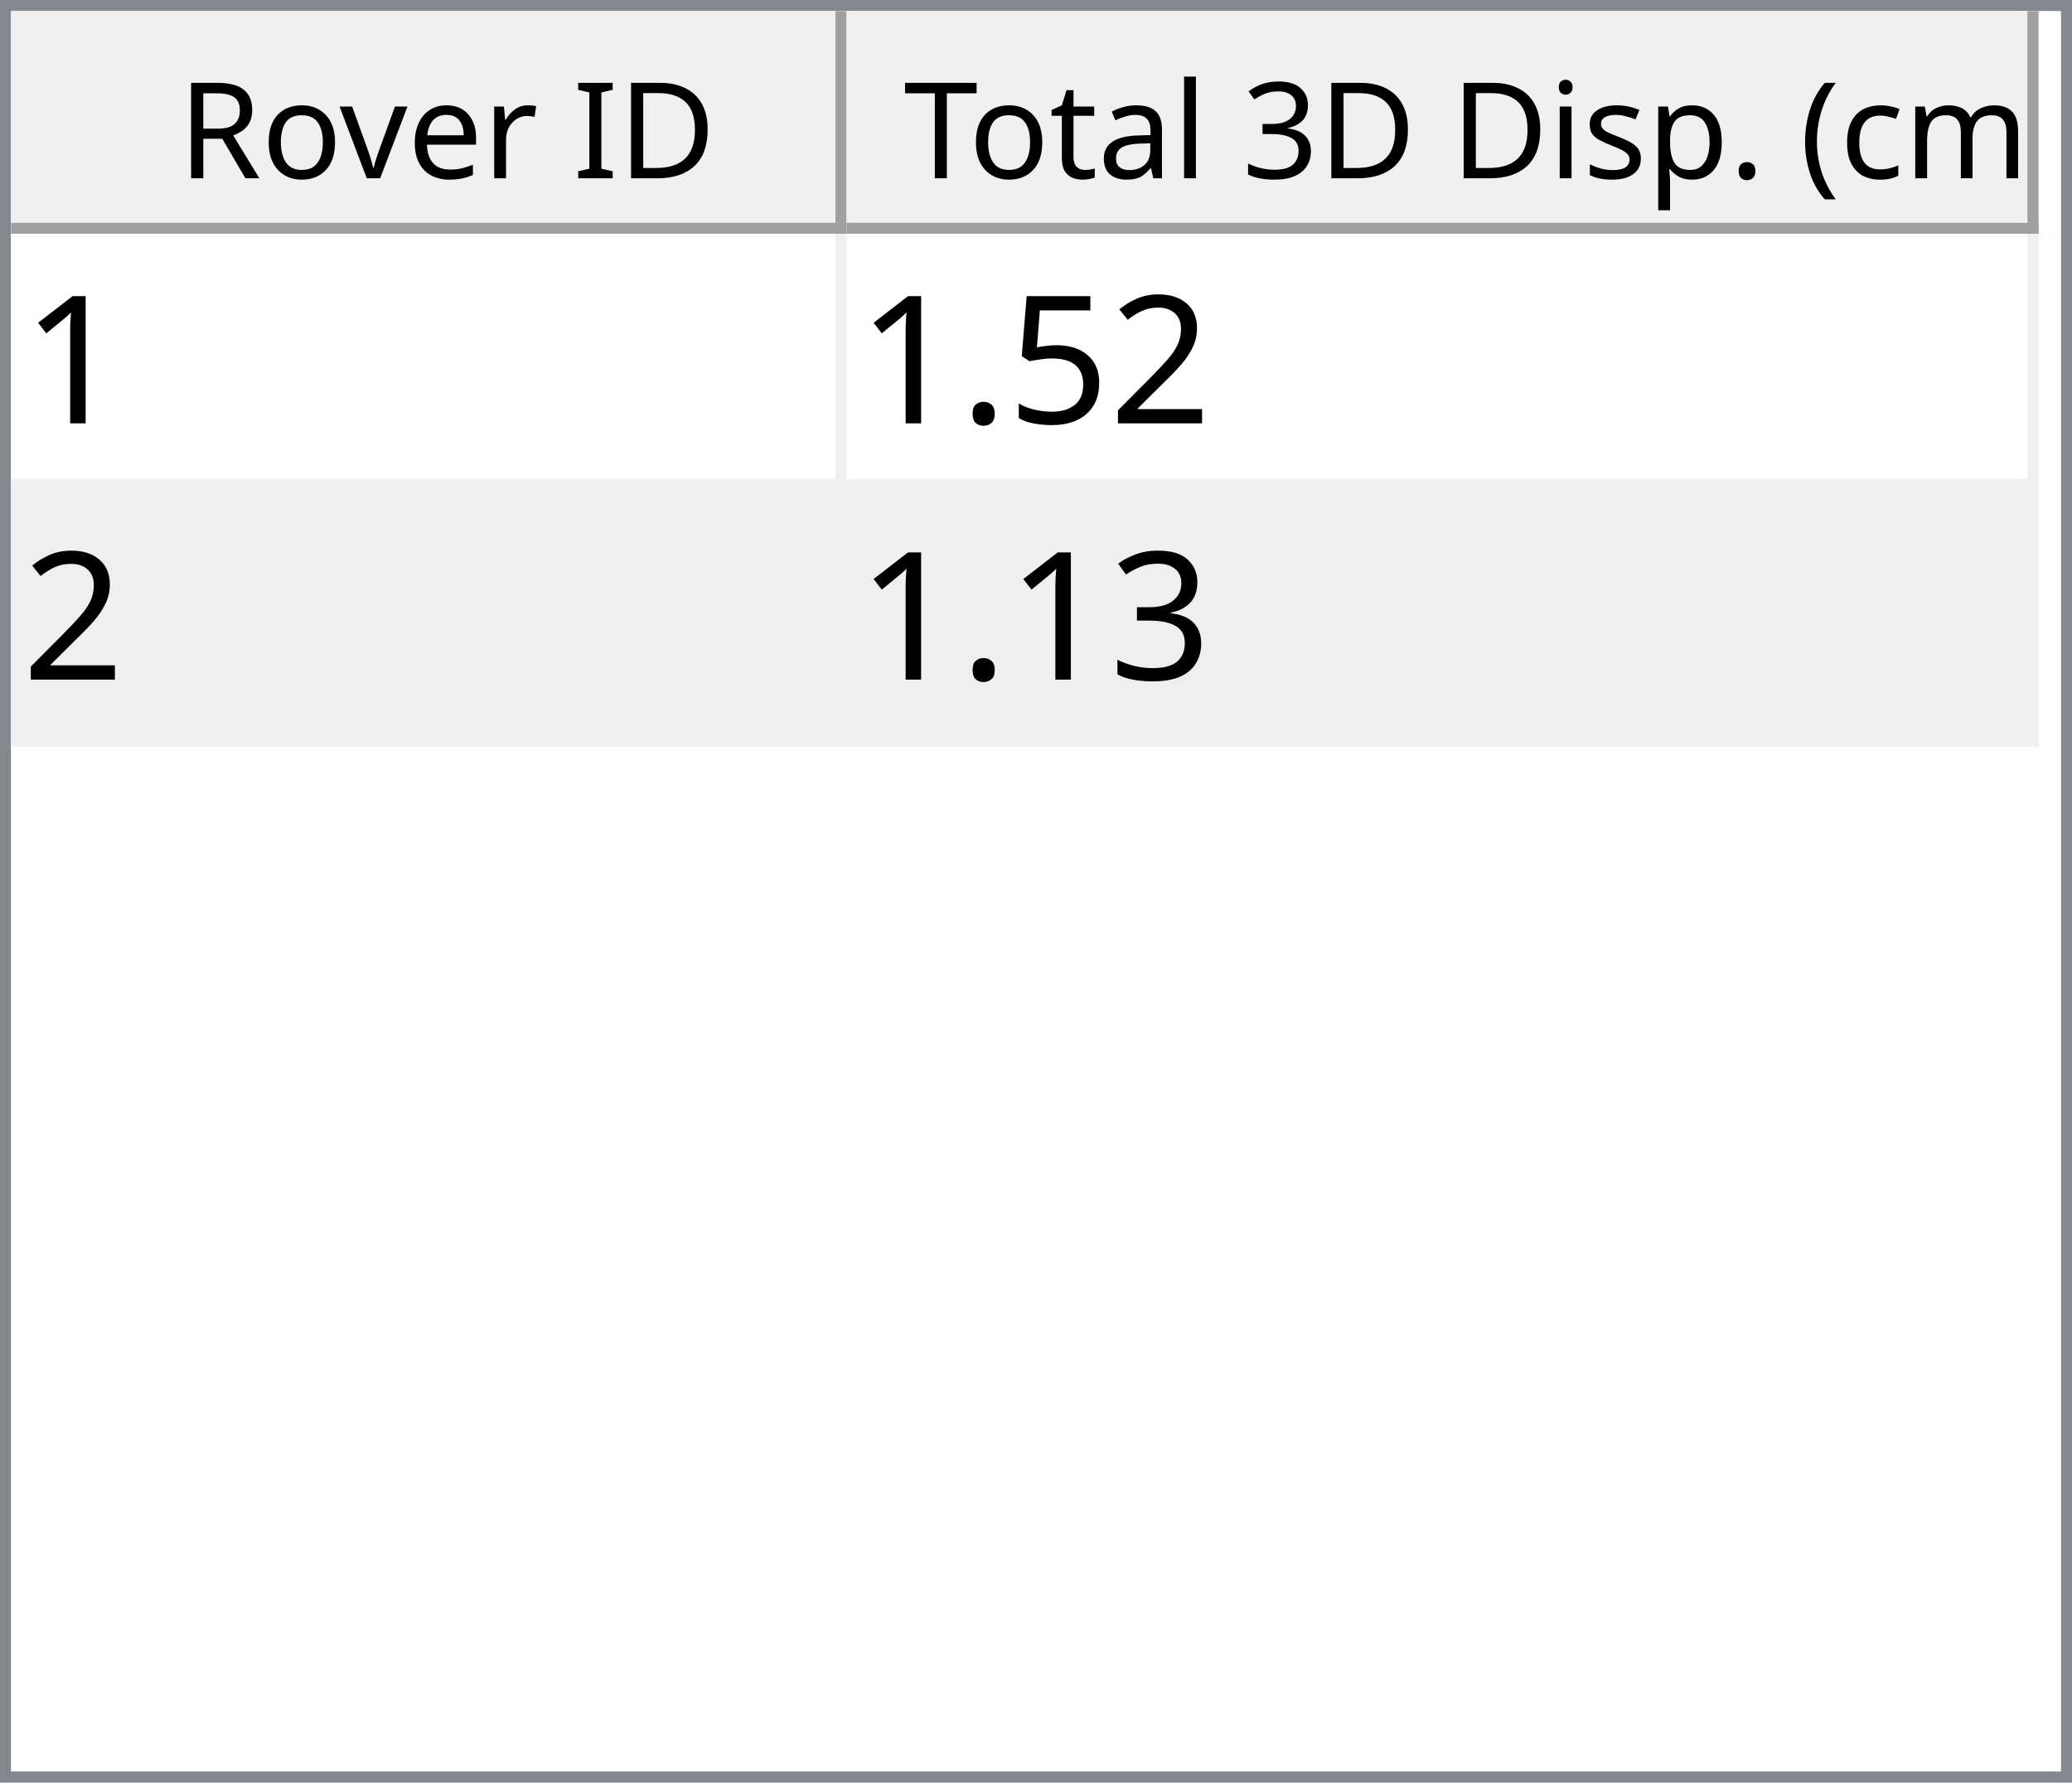
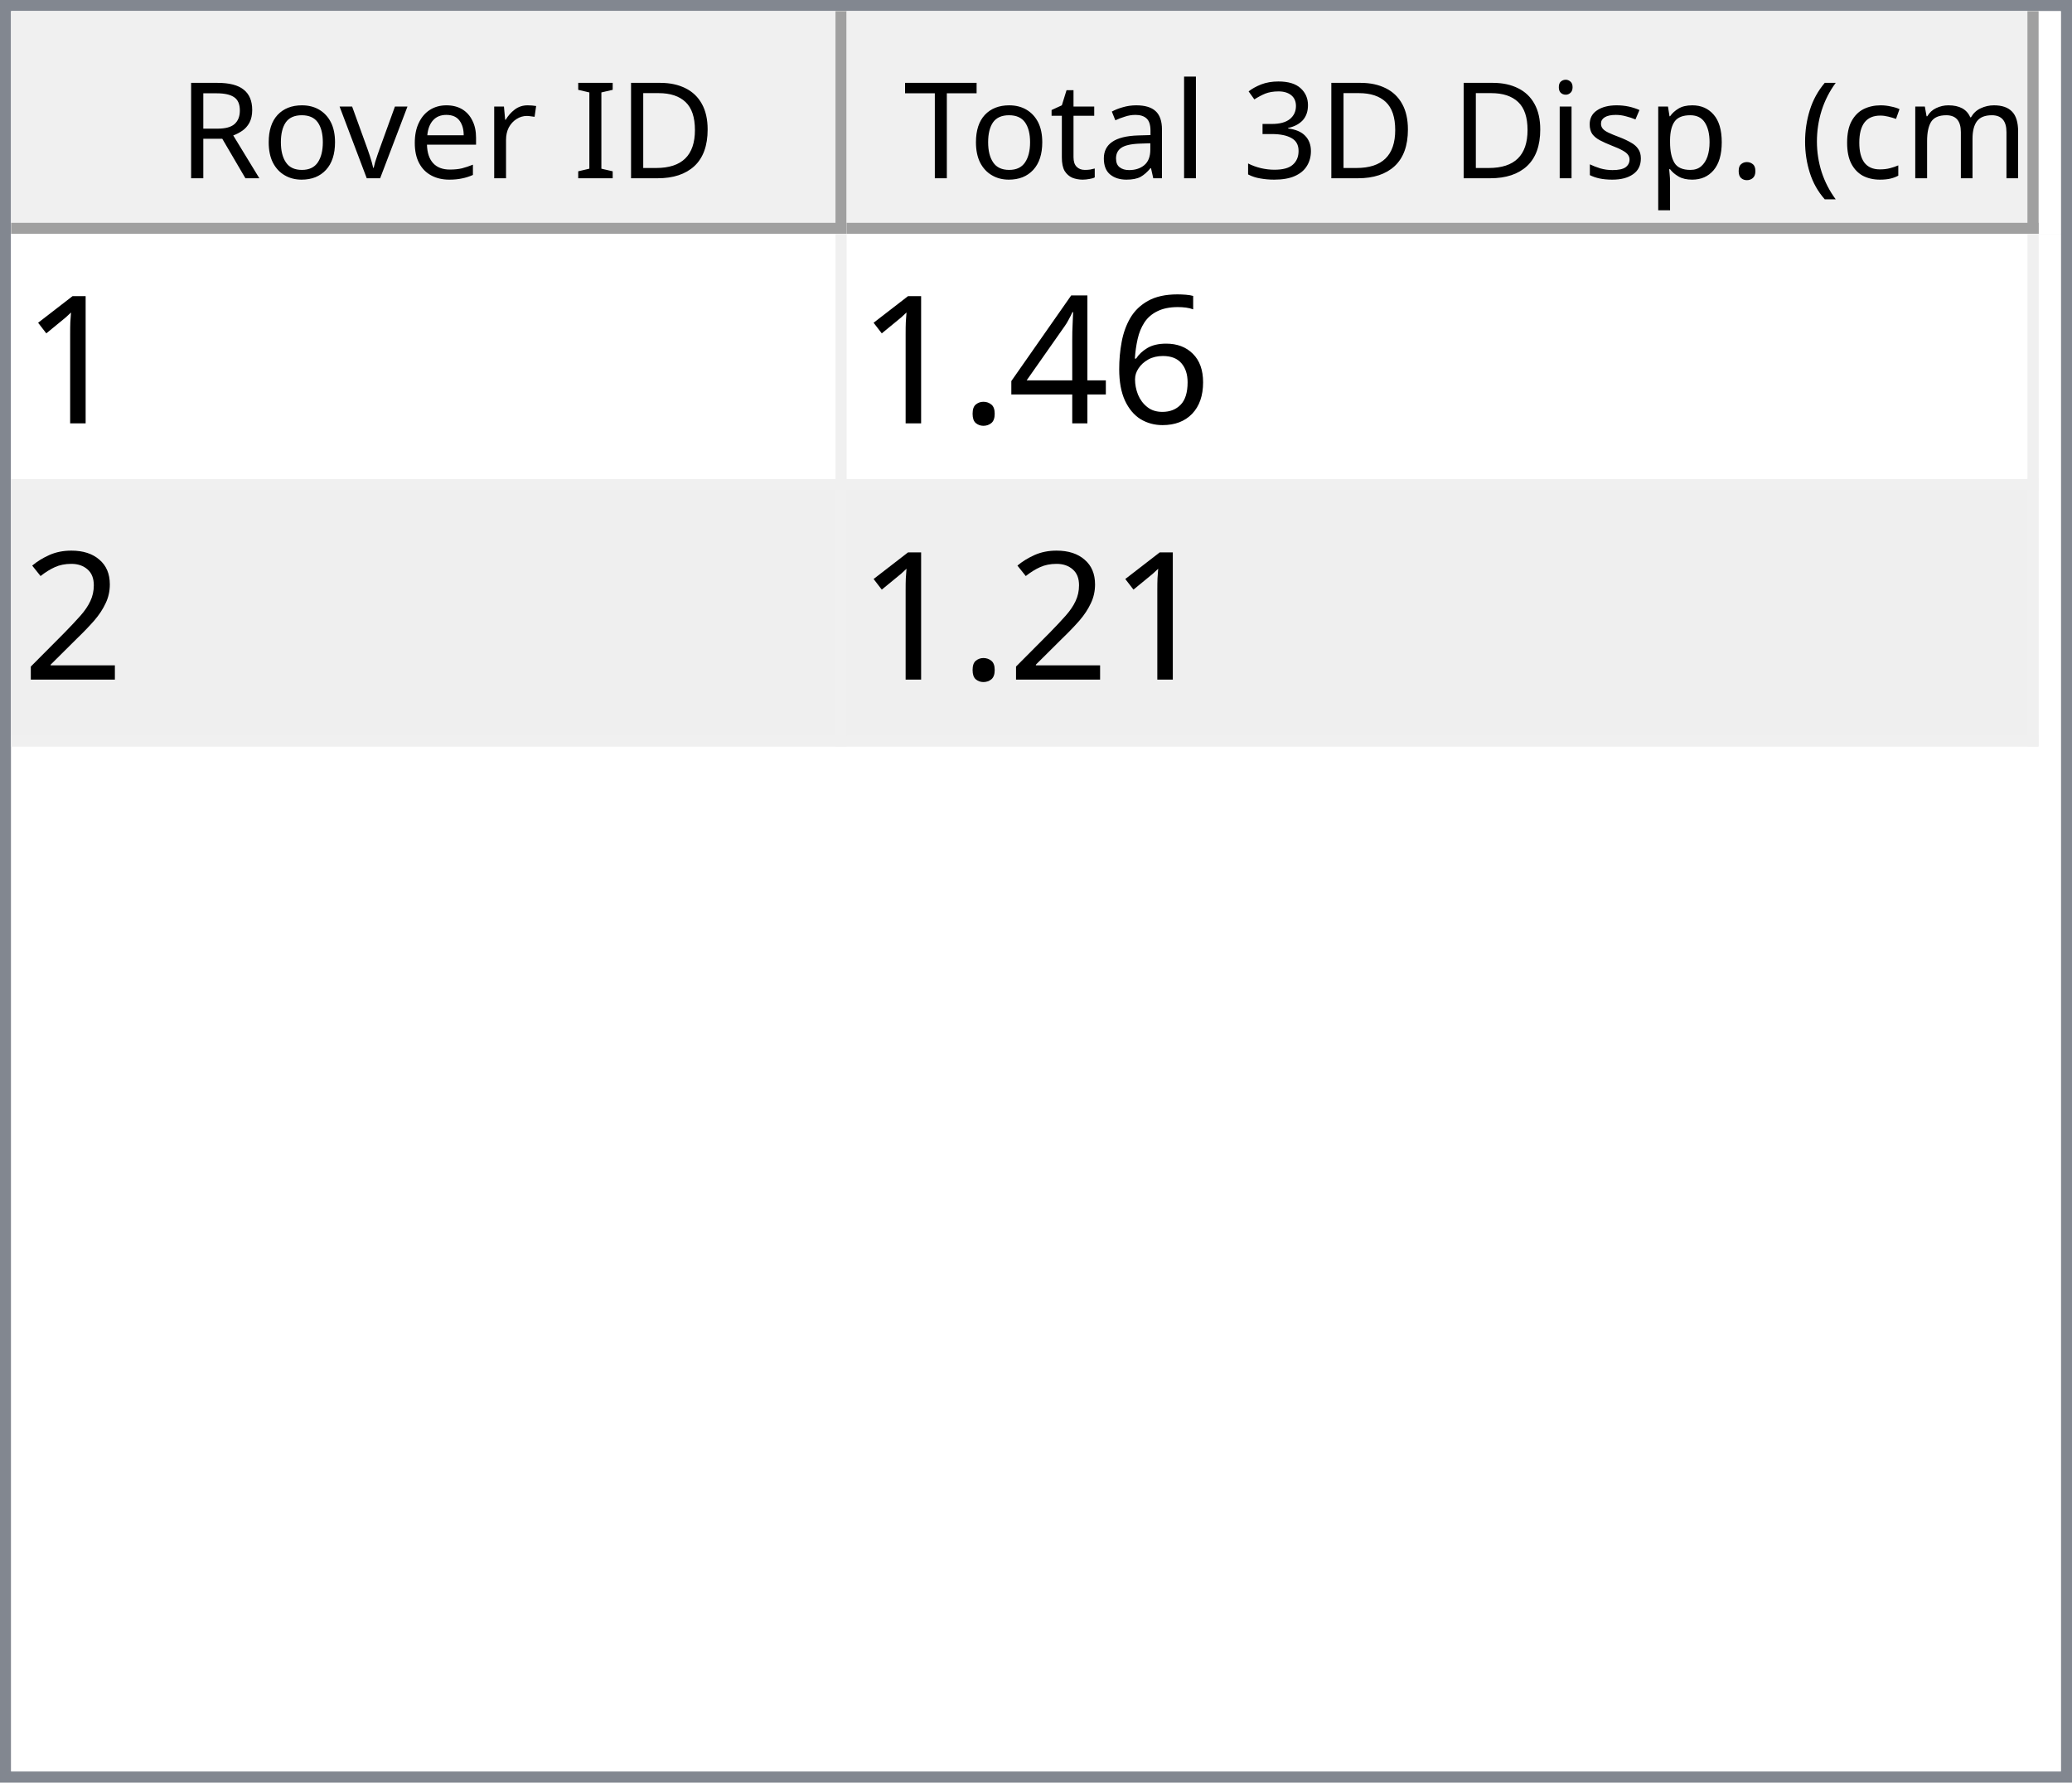
<svg xmlns="http://www.w3.org/2000/svg" style="fill-opacity:1; color-rendering:auto; color-interpolation:auto; text-rendering:auto; stroke:black; stroke-linecap:square; stroke-miterlimit:10; shape-rendering:auto; stroke-opacity:1; fill:black; stroke-dasharray:none; font-weight:normal; stroke-width:1; font-family:'Dialog'; font-style:normal; stroke-linejoin:miter; font-size:12px; stroke-dashoffset:0; image-rendering:auto;" width="186" height="160">
  <defs id="genericDefs" />
  <g>
    <defs id="defs1">
      <clipPath clipPathUnits="userSpaceOnUse" id="clipPath1">
        <path d="M0 0 L186 0 L186 160 L0 160 L0 0 Z" />
      </clipPath>
      <clipPath clipPathUnits="userSpaceOnUse" id="clipPath2">
        <path d="M0 0 L0 160 L186 160 L186 0 Z" />
      </clipPath>
      <clipPath clipPathUnits="userSpaceOnUse" id="clipPath3">
        <path d="M0 0 L0 20 L184 20 L184 0 Z" />
      </clipPath>
      <clipPath clipPathUnits="userSpaceOnUse" id="clipPath4">
        <path d="M0 0 L0 20 L75 20 L75 0 Z" />
      </clipPath>
      <clipPath clipPathUnits="userSpaceOnUse" id="clipPath5">
        <path d="M1 1 L1 19 L74 19 L74 1 Z" />
      </clipPath>
      <clipPath clipPathUnits="userSpaceOnUse" id="clipPath6">
        <path d="M0 0 L0 18 L73 18 L73 0 Z" />
      </clipPath>
      <clipPath clipPathUnits="userSpaceOnUse" id="clipPath7">
        <path d="M-0.5 -0.5 L-0.5 19.5 L74.5 19.5 L74.5 -0.5 Z" />
      </clipPath>
      <clipPath clipPathUnits="userSpaceOnUse" id="clipPath8">
        <path d="M0 0 L0 20 L107 20 L107 0 Z" />
      </clipPath>
      <clipPath clipPathUnits="userSpaceOnUse" id="clipPath9">
        <path d="M1 1 L1 19 L106 19 L106 1 Z" />
      </clipPath>
      <clipPath clipPathUnits="userSpaceOnUse" id="clipPath10">
        <path d="M0 0 L0 18 L105 18 L105 0 Z" />
      </clipPath>
      <clipPath clipPathUnits="userSpaceOnUse" id="clipPath11">
        <path d="M-0.5 -0.5 L-0.5 19.5 L106.5 19.5 L106.5 -0.5 Z" />
      </clipPath>
      <clipPath clipPathUnits="userSpaceOnUse" id="clipPath12">
        <path d="M0 0 L0 138 L184 138 L184 0 Z" />
      </clipPath>
      <clipPath clipPathUnits="userSpaceOnUse" id="clipPath13">
        <path d="M0 0 L0 46 L182 46 L182 0 Z" />
      </clipPath>
      <clipPath clipPathUnits="userSpaceOnUse" id="clipPath14">
        <path d="M-0.5 -0.5 L-0.5 45.5 L181.5 45.5 L181.5 -0.5 Z" />
      </clipPath>
      <clipPath clipPathUnits="userSpaceOnUse" id="clipPath15">
        <path d="M0 0 L0 22 L74 22 L74 0 Z" />
      </clipPath>
      <clipPath clipPathUnits="userSpaceOnUse" id="clipPath16">
        <path d="M0 0 L0 22 L106 22 L106 0 Z" />
      </clipPath>
      <font horiz-adv-x="64.551" id="font1">
        <font-face ascent="107.91" descent="25.098" units-per-em="100" style="font-style:normal; font-family:Segoe UI; font-weight:normal;" />
        <missing-glyph horiz-adv-x="64.551" d="M8.109 0 L8.109 68.266 L56.453 68.266 L56.453 0 L8.109 0 ZM15.328 7.234 L49.219 7.234 L49.219 61.031 L15.328 61.031 L15.328 7.234 Z" />
        <glyph unicode="D" horiz-adv-x="70.117" d="M9.188 0 L9.188 70.016 L28.516 70.016 Q65.531 70.016 65.531 35.891 Q65.531 19.672 55.25 9.836 Q44.969 0 27.734 0 L9.188 0 ZM17.391 62.594 L17.391 7.422 L27.828 7.422 Q41.609 7.422 49.273 14.797 Q56.938 22.172 56.938 35.688 Q56.938 62.594 28.328 62.594 L17.391 62.594 Z" />
        <glyph unicode="I" horiz-adv-x="26.611" d="M17.391 0 L9.188 0 L9.188 70.016 L17.391 70.016 L17.391 0 Z" />
        <glyph unicode=" " horiz-adv-x="27.393" d="" />
        <glyph unicode="r" horiz-adv-x="34.766" d="M34.188 41.891 Q32.078 43.5 28.125 43.5 Q23 43.5 19.555 38.672 Q16.109 33.844 16.109 25.484 L16.109 0 L8.109 0 L8.109 50 L16.109 50 L16.109 39.703 L16.312 39.703 Q18.016 44.969 21.531 47.922 Q25.047 50.875 29.391 50.875 Q32.516 50.875 34.188 50.203 L34.188 41.891 Z" />
        <glyph unicode="e" horiz-adv-x="52.295" d="M48.297 23 L12.984 23 Q13.188 14.656 17.484 10.109 Q21.781 5.562 29.297 5.562 Q37.75 5.562 44.828 11.141 L44.828 3.609 Q38.234 -1.172 27.391 -1.172 Q16.797 -1.172 10.742 5.641 Q4.688 12.453 4.688 24.812 Q4.688 36.469 11.305 43.82 Q17.922 51.172 27.734 51.172 Q37.547 51.172 42.922 44.828 Q48.297 38.484 48.297 27.203 L48.297 23 ZM40.094 29.781 Q40.047 36.719 36.75 40.578 Q33.453 44.438 27.594 44.438 Q21.922 44.438 17.969 40.383 Q14.016 36.328 13.094 29.781 L40.094 29.781 Z" />
        <glyph unicode="v" horiz-adv-x="47.9" d="M47.406 50 L27.484 0 L19.625 0 L0.688 50 L9.469 50 L22.172 13.672 Q23.578 9.672 23.922 6.688 L24.125 6.688 Q24.609 10.453 25.688 13.484 L38.969 50 L47.406 50 Z" />
        <glyph unicode="o" horiz-adv-x="58.594" d="M29 -1.172 Q17.922 -1.172 11.305 5.836 Q4.688 12.844 4.688 24.422 Q4.688 37.016 11.57 44.094 Q18.453 51.172 30.172 51.172 Q41.359 51.172 47.633 44.289 Q53.906 37.406 53.906 25.203 Q53.906 13.234 47.141 6.031 Q40.375 -1.172 29 -1.172 ZM29.594 44.438 Q21.875 44.438 17.383 39.188 Q12.891 33.938 12.891 24.703 Q12.891 15.828 17.43 10.695 Q21.969 5.562 29.594 5.562 Q37.359 5.562 41.531 10.594 Q45.703 15.625 45.703 24.906 Q45.703 34.281 41.531 39.359 Q37.359 44.438 29.594 44.438 Z" />
        <glyph unicode="R" horiz-adv-x="59.814" d="M59.375 0 L49.609 0 L37.891 19.625 Q36.281 22.359 34.766 24.289 Q33.25 26.219 31.664 27.438 Q30.078 28.656 28.25 29.219 Q26.422 29.781 24.125 29.781 L17.391 29.781 L17.391 0 L9.188 0 L9.188 70.016 L30.078 70.016 Q34.672 70.016 38.555 68.867 Q42.438 67.719 45.289 65.375 Q48.141 63.031 49.758 59.547 Q51.375 56.062 51.375 51.375 Q51.375 47.703 50.273 44.656 Q49.172 41.609 47.148 39.211 Q45.125 36.812 42.266 35.133 Q39.406 33.453 35.844 32.516 L35.844 32.328 Q37.594 31.547 38.891 30.547 Q40.188 29.547 41.359 28.18 Q42.531 26.812 43.68 25.078 Q44.828 23.344 46.234 21.047 L59.375 0 ZM17.391 62.594 L17.391 37.203 L28.516 37.203 Q31.594 37.203 34.203 38.133 Q36.812 39.062 38.719 40.797 Q40.625 42.531 41.703 45.047 Q42.781 47.562 42.781 50.688 Q42.781 56.297 39.141 59.445 Q35.5 62.594 28.609 62.594 L17.391 62.594 Z" />
        <glyph unicode=")" horiz-adv-x="30.176" d="M8.297 -15.922 L1.172 -15.922 Q16.406 2.344 16.406 26.812 Q16.406 51.469 1.078 70.016 L8.297 70.016 Q23.531 52.156 23.531 26.703 Q23.531 1.375 8.297 -15.922 Z" />
        <glyph unicode="m" horiz-adv-x="86.133" d="M79.109 0 L71.094 0 L71.094 28.719 Q71.094 37.016 68.531 40.727 Q65.969 44.438 59.906 44.438 Q54.781 44.438 51.195 39.75 Q47.609 35.062 47.609 28.516 L47.609 0 L39.594 0 L39.594 29.688 Q39.594 44.438 28.219 44.438 Q22.953 44.438 19.531 40.016 Q16.109 35.594 16.109 28.516 L16.109 0 L8.109 0 L8.109 50 L16.109 50 L16.109 42.094 L16.312 42.094 Q21.625 51.172 31.844 51.172 Q36.969 51.172 40.773 48.312 Q44.578 45.453 46 40.828 Q51.562 51.172 62.594 51.172 Q79.109 51.172 79.109 30.812 L79.109 0 Z" />
        <glyph unicode="c" horiz-adv-x="46.191" d="M42.188 2.297 Q36.422 -1.172 28.516 -1.172 Q17.828 -1.172 11.258 5.789 Q4.688 12.75 4.688 23.828 Q4.688 36.188 11.766 43.68 Q18.844 51.172 30.672 51.172 Q37.25 51.172 42.281 48.734 L42.281 40.531 Q36.719 44.438 30.375 44.438 Q22.703 44.438 17.797 38.945 Q12.891 33.453 12.891 24.516 Q12.891 15.719 17.508 10.641 Q22.125 5.562 29.891 5.562 Q36.422 5.562 42.188 9.906 L42.188 2.297 Z" />
        <glyph unicode="(" horiz-adv-x="30.176" d="M29.109 -15.922 L21.969 -15.922 Q6.844 1.375 6.844 26.703 Q6.844 52.156 21.969 70.016 L29.203 70.016 Q13.875 51.469 13.875 26.812 Q13.875 2.344 29.109 -15.922 Z" />
        <glyph unicode="." horiz-adv-x="21.68" d="M10.891 -1.078 Q8.641 -1.078 7.055 0.539 Q5.469 2.156 5.469 4.391 Q5.469 6.641 7.055 8.273 Q8.641 9.906 10.891 9.906 Q13.188 9.906 14.797 8.273 Q16.406 6.641 16.406 4.391 Q16.406 2.156 14.797 0.539 Q13.188 -1.078 10.891 -1.078 Z" />
        <glyph unicode="p" horiz-adv-x="58.789" d="M16.312 7.234 L16.109 7.234 L16.109 -23 L8.109 -23 L8.109 50 L16.109 50 L16.109 41.219 L16.312 41.219 Q22.219 51.172 33.594 51.172 Q43.266 51.172 48.688 44.461 Q54.109 37.75 54.109 26.469 Q54.109 13.922 48 6.375 Q41.891 -1.172 31.297 -1.172 Q21.578 -1.172 16.312 7.234 ZM16.109 27.391 L16.109 20.406 Q16.109 14.203 20.141 9.883 Q24.172 5.562 30.375 5.562 Q37.641 5.562 41.773 11.133 Q45.906 16.703 45.906 26.609 Q45.906 34.969 42.047 39.703 Q38.188 44.438 31.594 44.438 Q24.609 44.438 20.359 39.578 Q16.109 34.719 16.109 27.391 Z" />
        <glyph unicode="s" horiz-adv-x="42.432" d="M5.078 1.812 L5.078 10.406 Q11.625 5.562 19.484 5.562 Q30.031 5.562 30.031 12.594 Q30.031 14.594 29.125 15.992 Q28.219 17.391 26.68 18.461 Q25.141 19.531 23.07 20.383 Q21 21.234 18.609 22.172 Q15.281 23.484 12.766 24.828 Q10.25 26.172 8.57 27.859 Q6.891 29.547 6.031 31.695 Q5.172 33.844 5.172 36.719 Q5.172 40.234 6.789 42.945 Q8.406 45.656 11.086 47.484 Q13.766 49.312 17.211 50.242 Q20.656 51.172 24.312 51.172 Q30.812 51.172 35.938 48.922 L35.938 40.828 Q30.422 44.438 23.25 44.438 Q21 44.438 19.195 43.922 Q17.391 43.406 16.094 42.477 Q14.797 41.547 14.086 40.258 Q13.375 38.969 13.375 37.406 Q13.375 35.453 14.086 34.133 Q14.797 32.812 16.164 31.789 Q17.531 30.766 19.484 29.938 Q21.438 29.109 23.922 28.125 Q27.25 26.859 29.883 25.516 Q32.516 24.172 34.375 22.484 Q36.234 20.797 37.234 18.602 Q38.234 16.406 38.234 13.375 Q38.234 9.672 36.602 6.938 Q34.969 4.203 32.234 2.398 Q29.5 0.594 25.93 -0.289 Q22.359 -1.172 18.453 -1.172 Q10.75 -1.172 5.078 1.812 Z" />
        <glyph unicode="i" horiz-adv-x="24.219" d="M12.203 62.703 Q10.062 62.703 8.547 64.164 Q7.031 65.625 7.031 67.875 Q7.031 70.125 8.547 71.609 Q10.062 73.094 12.203 73.094 Q14.406 73.094 15.945 71.609 Q17.484 70.125 17.484 67.875 Q17.484 65.719 15.945 64.211 Q14.406 62.703 12.203 62.703 ZM16.109 0 L8.109 0 L8.109 50 L16.109 50 L16.109 0 Z" />
        <glyph unicode="3" horiz-adv-x="53.906" d="M46.531 19.828 Q46.531 15.094 44.75 11.211 Q42.969 7.328 39.719 4.57 Q36.469 1.812 31.93 0.297 Q27.391 -1.219 21.922 -1.219 Q11.922 -1.219 6 2.594 L6 11.188 Q13.094 5.609 22.219 5.609 Q25.875 5.609 28.828 6.539 Q31.781 7.469 33.906 9.227 Q36.031 10.984 37.18 13.477 Q38.328 15.969 38.328 19.094 Q38.328 32.812 18.797 32.812 L12.984 32.812 L12.984 39.594 L18.5 39.594 Q35.797 39.594 35.797 52.484 Q35.797 64.406 22.609 64.406 Q15.188 64.406 8.688 59.422 L8.688 67.188 Q15.375 71.188 24.609 71.188 Q29 71.188 32.57 69.969 Q36.141 68.75 38.68 66.555 Q41.219 64.359 42.609 61.281 Q44 58.203 44 54.5 Q44 40.672 30.031 36.719 L30.031 36.531 Q33.594 36.141 36.625 34.797 Q39.656 33.453 41.852 31.305 Q44.047 29.156 45.289 26.25 Q46.531 23.344 46.531 19.828 Z" />
        <glyph unicode="l" horiz-adv-x="24.219" d="M16.109 0 L8.109 0 L8.109 74.031 L16.109 74.031 L16.109 0 Z" />
        <glyph unicode="a" horiz-adv-x="50.879" d="M43.891 0 L35.891 0 L35.891 7.812 L35.688 7.812 Q30.469 -1.172 20.312 -1.172 Q12.844 -1.172 8.617 2.781 Q4.391 6.734 4.391 13.281 Q4.391 27.297 20.906 29.594 L35.891 31.688 Q35.891 44.438 25.594 44.438 Q16.547 44.438 9.281 38.281 L9.281 46.484 Q16.656 51.172 26.266 51.172 Q43.891 51.172 43.891 32.516 L43.891 0 ZM35.891 25.297 L23.828 23.641 Q18.266 22.859 15.43 20.875 Q12.594 18.891 12.594 13.875 Q12.594 10.203 15.211 7.883 Q17.828 5.562 22.172 5.562 Q28.125 5.562 32.008 9.742 Q35.891 13.922 35.891 20.312 L35.891 25.297 Z" />
        <glyph unicode="t" horiz-adv-x="33.887" d="M31.297 0.484 Q28.469 -1.078 23.828 -1.078 Q10.688 -1.078 10.688 13.578 L10.688 43.172 L2.094 43.172 L2.094 50 L10.688 50 L10.688 62.203 L18.703 64.797 L18.703 50 L31.297 50 L31.297 43.172 L18.703 43.172 L18.703 14.984 Q18.703 9.969 20.414 7.82 Q22.125 5.672 26.078 5.672 Q29.109 5.672 31.297 7.328 L31.297 0.484 Z" />
        <glyph unicode="T" horiz-adv-x="52.393" d="M50.594 62.594 L30.375 62.594 L30.375 0 L22.172 0 L22.172 62.594 L2 62.594 L2 70.016 L50.594 70.016 L50.594 62.594 Z" />
      </font>
      <font horiz-adv-x="75.0" id="font2">
        <font-face ascent="100.537" descent="21.973" units-per-em="100" style="font-style:normal; font-family:sans-serif; font-weight:normal;" />
        <missing-glyph horiz-adv-x="75.0" d="M12.5 0 L12.5 62.5 L62.5 62.5 L62.5 0 L12.5 0 ZM14.062 1.562 L60.938 1.562 L60.938 60.938 L14.062 60.938 L14.062 1.562 Z" />
        <glyph unicode="1" horiz-adv-x="55.615" d="M37.25 0 L28.469 0 L28.469 56 Q25.297 52.984 20.141 49.953 Q14.984 46.922 10.891 45.406 L10.891 53.906 Q18.266 57.375 23.781 62.305 Q29.297 67.234 31.594 71.875 L37.25 71.875 L37.25 0 Z" />
+         <glyph unicode="6" horiz-adv-x="55.615" d="M49.75 54.047 L41.016 53.375 Q39.844 58.547 37.703 60.891 Q34.125 64.656 28.906 64.656 Q24.703 64.656 21.531 62.312 Q17.391 59.281 14.992 53.469 Q12.594 47.656 12.5 36.922 Q15.672 41.75 20.266 44.094 Q24.859 46.438 29.891 46.438 Q38.672 46.438 44.852 39.969 Q51.031 33.5 51.031 23.25 Q51.031 16.5 48.125 10.719 Q45.219 4.938 40.141 1.859 Q35.062 -1.219 28.609 -1.219 Q17.625 -1.219 10.695 6.859 Q3.766 14.938 3.766 33.5 Q3.766 54.25 11.422 63.672 Q18.109 71.875 29.438 71.875 Q37.891 71.875 43.289 67.141 Q48.688 62.406 49.75 54.047 ZM13.875 23.188 Q13.875 18.656 15.797 14.508 Q17.719 10.359 21.188 8.18 Q24.656 6 28.469 6 Q34.031 6 38.039 10.492 Q42.047 14.984 42.047 22.703 Q42.047 30.125 38.086 34.398 Q34.125 38.672 28.125 38.672 Q22.172 38.672 18.023 34.398 Q13.875 30.125 13.875 23.188 Z" />
+         <glyph unicode="4" horiz-adv-x="55.615" d="M32.328 0 L32.328 17.141 L1.266 17.141 L1.266 25.203 L33.938 71.578 L41.109 71.578 L41.109 25.203 L50.781 25.203 L50.781 17.141 L41.109 17.141 L41.109 0 L32.328 0 ZM32.328 25.203 L32.328 57.469 L9.906 25.203 L32.328 25.203 Z" />
+         <glyph unicode="." horiz-adv-x="27.783" d="M9.078 0 L9.078 10.016 L19.094 10.016 L19.094 0 L9.078 0 Z" />
        <glyph unicode="2" horiz-adv-x="55.615" d="M50.344 8.453 L50.344 0 L3.031 0 Q2.938 3.172 4.047 6.109 Q5.859 10.938 9.836 15.625 Q13.812 20.312 21.344 26.469 Q33.016 36.031 37.117 41.625 Q41.219 47.219 41.219 52.203 Q41.219 57.422 37.477 61.008 Q33.734 64.594 27.734 64.594 Q21.391 64.594 17.578 60.789 Q13.766 56.984 13.719 50.25 L4.688 51.172 Q5.609 61.281 11.664 66.578 Q17.719 71.875 27.938 71.875 Q38.234 71.875 44.242 66.164 Q50.25 60.453 50.25 52 Q50.25 47.703 48.492 43.555 Q46.734 39.406 42.656 34.812 Q38.578 30.219 29.109 22.219 Q21.188 15.578 18.945 13.211 Q16.703 10.844 15.234 8.453 L50.344 8.453 Z" />
-         <glyph unicode="5" horiz-adv-x="55.615" d="M4.156 18.75 L13.375 19.531 Q14.406 12.797 18.141 9.398 Q21.875 6 27.156 6 Q33.5 6 37.891 10.789 Q42.281 15.578 42.281 23.484 Q42.281 31 38.062 35.352 Q33.844 39.703 27 39.703 Q22.75 39.703 19.336 37.773 Q15.922 35.844 13.969 32.766 L5.719 33.844 L12.641 70.609 L48.25 70.609 L48.25 62.203 L19.672 62.203 L15.828 42.969 Q22.266 47.469 29.344 47.469 Q38.719 47.469 45.164 40.969 Q51.609 34.469 51.609 24.266 Q51.609 14.547 45.953 7.469 Q39.062 -1.219 27.156 -1.219 Q17.391 -1.219 11.211 4.25 Q5.031 9.719 4.156 18.75 Z" />
-         <glyph unicode="." horiz-adv-x="27.783" d="M9.078 0 L9.078 10.016 L19.094 10.016 L19.094 0 L9.078 0 Z" />
-         <glyph unicode="3" horiz-adv-x="55.615" d="M4.203 18.891 L12.984 20.062 Q14.5 12.594 18.141 9.297 Q21.781 6 27 6 Q33.203 6 37.477 10.297 Q41.75 14.594 41.75 20.953 Q41.75 27 37.797 30.93 Q33.844 34.859 27.734 34.859 Q25.25 34.859 21.531 33.891 L22.516 41.609 Q23.391 41.5 23.922 41.5 Q29.547 41.5 34.039 44.43 Q38.531 47.359 38.531 53.469 Q38.531 58.297 35.258 61.477 Q31.984 64.656 26.812 64.656 Q21.688 64.656 18.266 61.43 Q14.844 58.203 13.875 51.766 L5.078 53.328 Q6.688 62.156 12.398 67.016 Q18.109 71.875 26.609 71.875 Q32.469 71.875 37.398 69.359 Q42.328 66.844 44.945 62.5 Q47.562 58.156 47.562 53.266 Q47.562 48.641 45.07 44.828 Q42.578 41.016 37.703 38.766 Q44.047 37.312 47.562 32.695 Q51.078 28.078 51.078 21.141 Q51.078 11.766 44.242 5.25 Q37.406 -1.266 26.953 -1.266 Q17.531 -1.266 11.305 4.352 Q5.078 9.969 4.203 18.891 Z" />
      </font>
    </defs>
    <g style="fill:white; stroke:white;">
      <rect x="0" y="0" width="186" style="clip-path:url(#clipPath1); stroke:none;" height="160" />
    </g>
    <g style="fill:white; text-rendering:optimizeSpeed; color-rendering:optimizeSpeed; image-rendering:optimizeSpeed; shape-rendering:crispEdges; stroke:white; color-interpolation:sRGB;">
      <rect x="0" width="186" height="160" y="0" style="stroke:none;" />
      <path style="stroke:none;" d="M0 160 L186 160 L186 0 L0 0 Z" />
    </g>
    <g style="fill:rgb(240,240,240); font-family:'Segoe UI'; stroke:rgb(240,240,240);">
      <rect x="0" y="0" width="186" style="clip-path:url(#clipPath2); stroke:none;" height="160" />
    </g>
    <g style="fill:rgb(130,135,144); font-family:'Segoe UI'; stroke:rgb(130,135,144);">
      <path d="M0 0 L186 0 L186 160 L0 160 L0 0 ZM1 1 L185 1 L185 159 L1 159 L1 1 Z" style="fill-rule:evenodd; clip-path:url(#clipPath2); stroke:none;" />
    </g>
    <g style="fill:white; font-family:'Segoe UI'; stroke:white;" transform="translate(1,1)">
      <rect x="0" y="0" width="184" style="clip-path:url(#clipPath3); stroke:none;" height="20" />
    </g>
    <g style="fill:rgb(240,240,240); font-family:'Segoe UI'; stroke:rgb(240,240,240);" transform="translate(1,1)">
      <rect x="0" y="0" width="75" style="clip-path:url(#clipPath4); stroke:none;" height="20" />
    </g>
    <g style="font-family:'Segoe UI';" transform="translate(2,2)">
      <text x="14" xml:space="preserve" y="14" style="clip-path:url(#clipPath6); stroke:none;">Rover ID</text>
    </g>
    <g style="fill:rgb(160,160,160); font-family:'Segoe UI'; stroke:rgb(160,160,160); stroke-linejoin:bevel;" transform="translate(1.5,1.5)">
      <line x1="74" x2="74" y1="0" style="fill:none; clip-path:url(#clipPath7);" y2="19" />
    </g>
    <g style="fill:rgb(160,160,160); font-family:'Segoe UI'; stroke:rgb(160,160,160); stroke-linejoin:bevel;" transform="matrix(1,0,0,1,1,1) translate(0.5,0.5)">
      <line x1="0" x2="74" y1="19" style="fill:none; clip-path:url(#clipPath7);" y2="19" />
    </g>
    <g style="fill:rgb(240,240,240); font-family:'Segoe UI'; stroke:rgb(240,240,240);" transform="translate(76,1)">
      <rect x="0" y="0" width="107" style="clip-path:url(#clipPath8); stroke:none;" height="20" />
    </g>
    <g style="font-family:'Segoe UI';" transform="translate(77,2)">
      <text x="1" xml:space="preserve" y="14" style="clip-path:url(#clipPath10); stroke:none;"> Total 3D Disp. (cm)</text>
    </g>
    <g style="fill:rgb(160,160,160); font-family:'Segoe UI'; stroke:rgb(160,160,160); stroke-linejoin:bevel;" transform="translate(76.5,1.5)">
      <line x1="106" x2="106" y1="0" style="fill:none; clip-path:url(#clipPath11);" y2="19" />
    </g>
    <g style="fill:rgb(160,160,160); font-family:'Segoe UI'; stroke:rgb(160,160,160); stroke-linejoin:bevel;" transform="matrix(1,0,0,1,76,1) translate(0.5,0.5)">
      <line x1="0" x2="106" y1="19" style="fill:none; clip-path:url(#clipPath11);" y2="19" />
    </g>
    <g style="fill:white; font-family:'Segoe UI'; stroke:white;" transform="translate(1,21)">
      <rect x="0" y="0" width="184" style="clip-path:url(#clipPath12); stroke:none;" height="138" />
    </g>
    <g style="fill:rgb(240,240,240); font-size:16px; font-family:sans-serif; stroke:rgb(240,240,240);" transform="translate(1,21)">
      <rect x="0" y="0" width="182" style="clip-path:url(#clipPath13); stroke:none;" height="46" />
      <line transform="translate(0.5,0.5)" x1="0" x2="181" y1="22" style="clip-path:url(#clipPath14); fill:none; stroke-linejoin:bevel;" y2="22" />
    </g>
    <g transform="matrix(1,0,0,1,1,21) translate(0.5,0.5)" style="fill:rgb(240,240,240); font-size:16px; font-family:sans-serif; stroke:rgb(240,240,240); stroke-linejoin:bevel;">
      <line x1="0" x2="181" y1="45" style="fill:none; clip-path:url(#clipPath14);" y2="45" />
    </g>
    <g transform="matrix(1,0,0,1,1,21) translate(0.5,0.5)" style="fill:rgb(240,240,240); font-size:16px; font-family:sans-serif; stroke:rgb(240,240,240); stroke-linejoin:bevel;">
      <line x1="74" x2="74" y1="0" style="fill:none; clip-path:url(#clipPath14);" y2="45" />
    </g>
    <g transform="matrix(1,0,0,1,1,21) translate(0.5,0.5)" style="fill:rgb(240,240,240); font-size:16px; font-family:sans-serif; stroke:rgb(240,240,240); stroke-linejoin:bevel;">
      <line x1="181" x2="181" y1="0" style="fill:none; clip-path:url(#clipPath14);" y2="45" />
    </g>
    <g style="fill:white; font-size:16px; font-family:sans-serif; stroke:white;" transform="matrix(1,0,0,1,1,21)">
      <rect x="0" y="0" width="74" style="clip-path:url(#clipPath15); stroke:none;" height="22" />
      <text x="1" y="17" style="fill:black; clip-path:url(#clipPath15); stroke:none;" xml:space="preserve">1</text>
    </g>
    <g style="fill:white; font-size:16px; font-family:sans-serif; stroke:white;" transform="matrix(1,0,0,1,1,21) translate(75,0)">
      <rect x="0" y="0" width="106" style="clip-path:url(#clipPath16); stroke:none;" height="22" />
-       <text x="1" y="17" style="fill:black; clip-path:url(#clipPath16); stroke:none;" xml:space="preserve">1.52</text>
+       <text x="1" y="17" style="fill:black; clip-path:url(#clipPath16); stroke:none;" xml:space="preserve">1.46</text>
    </g>
    <g style="fill:rgb(239,239,239); font-size:16px; font-family:sans-serif; stroke:rgb(239,239,239);" transform="matrix(1,0,0,1,1,21) translate(0,23)">
      <rect x="0" y="0" width="74" style="clip-path:url(#clipPath15); stroke:none;" height="22" />
      <text x="1" y="17" style="fill:black; clip-path:url(#clipPath15); stroke:none;" xml:space="preserve">2</text>
    </g>
    <g style="fill:rgb(239,239,239); font-size:16px; font-family:sans-serif; stroke:rgb(239,239,239);" transform="matrix(1,0,0,1,1,21) translate(75,23)">
      <rect x="0" y="0" width="106" style="clip-path:url(#clipPath16); stroke:none;" height="22" />
-       <text x="1" y="17" style="fill:black; clip-path:url(#clipPath16); stroke:none;" xml:space="preserve">1.13</text>
+       <text x="1" y="17" style="fill:black; clip-path:url(#clipPath16); stroke:none;" xml:space="preserve">1.21</text>
    </g>
  </g>
</svg>
